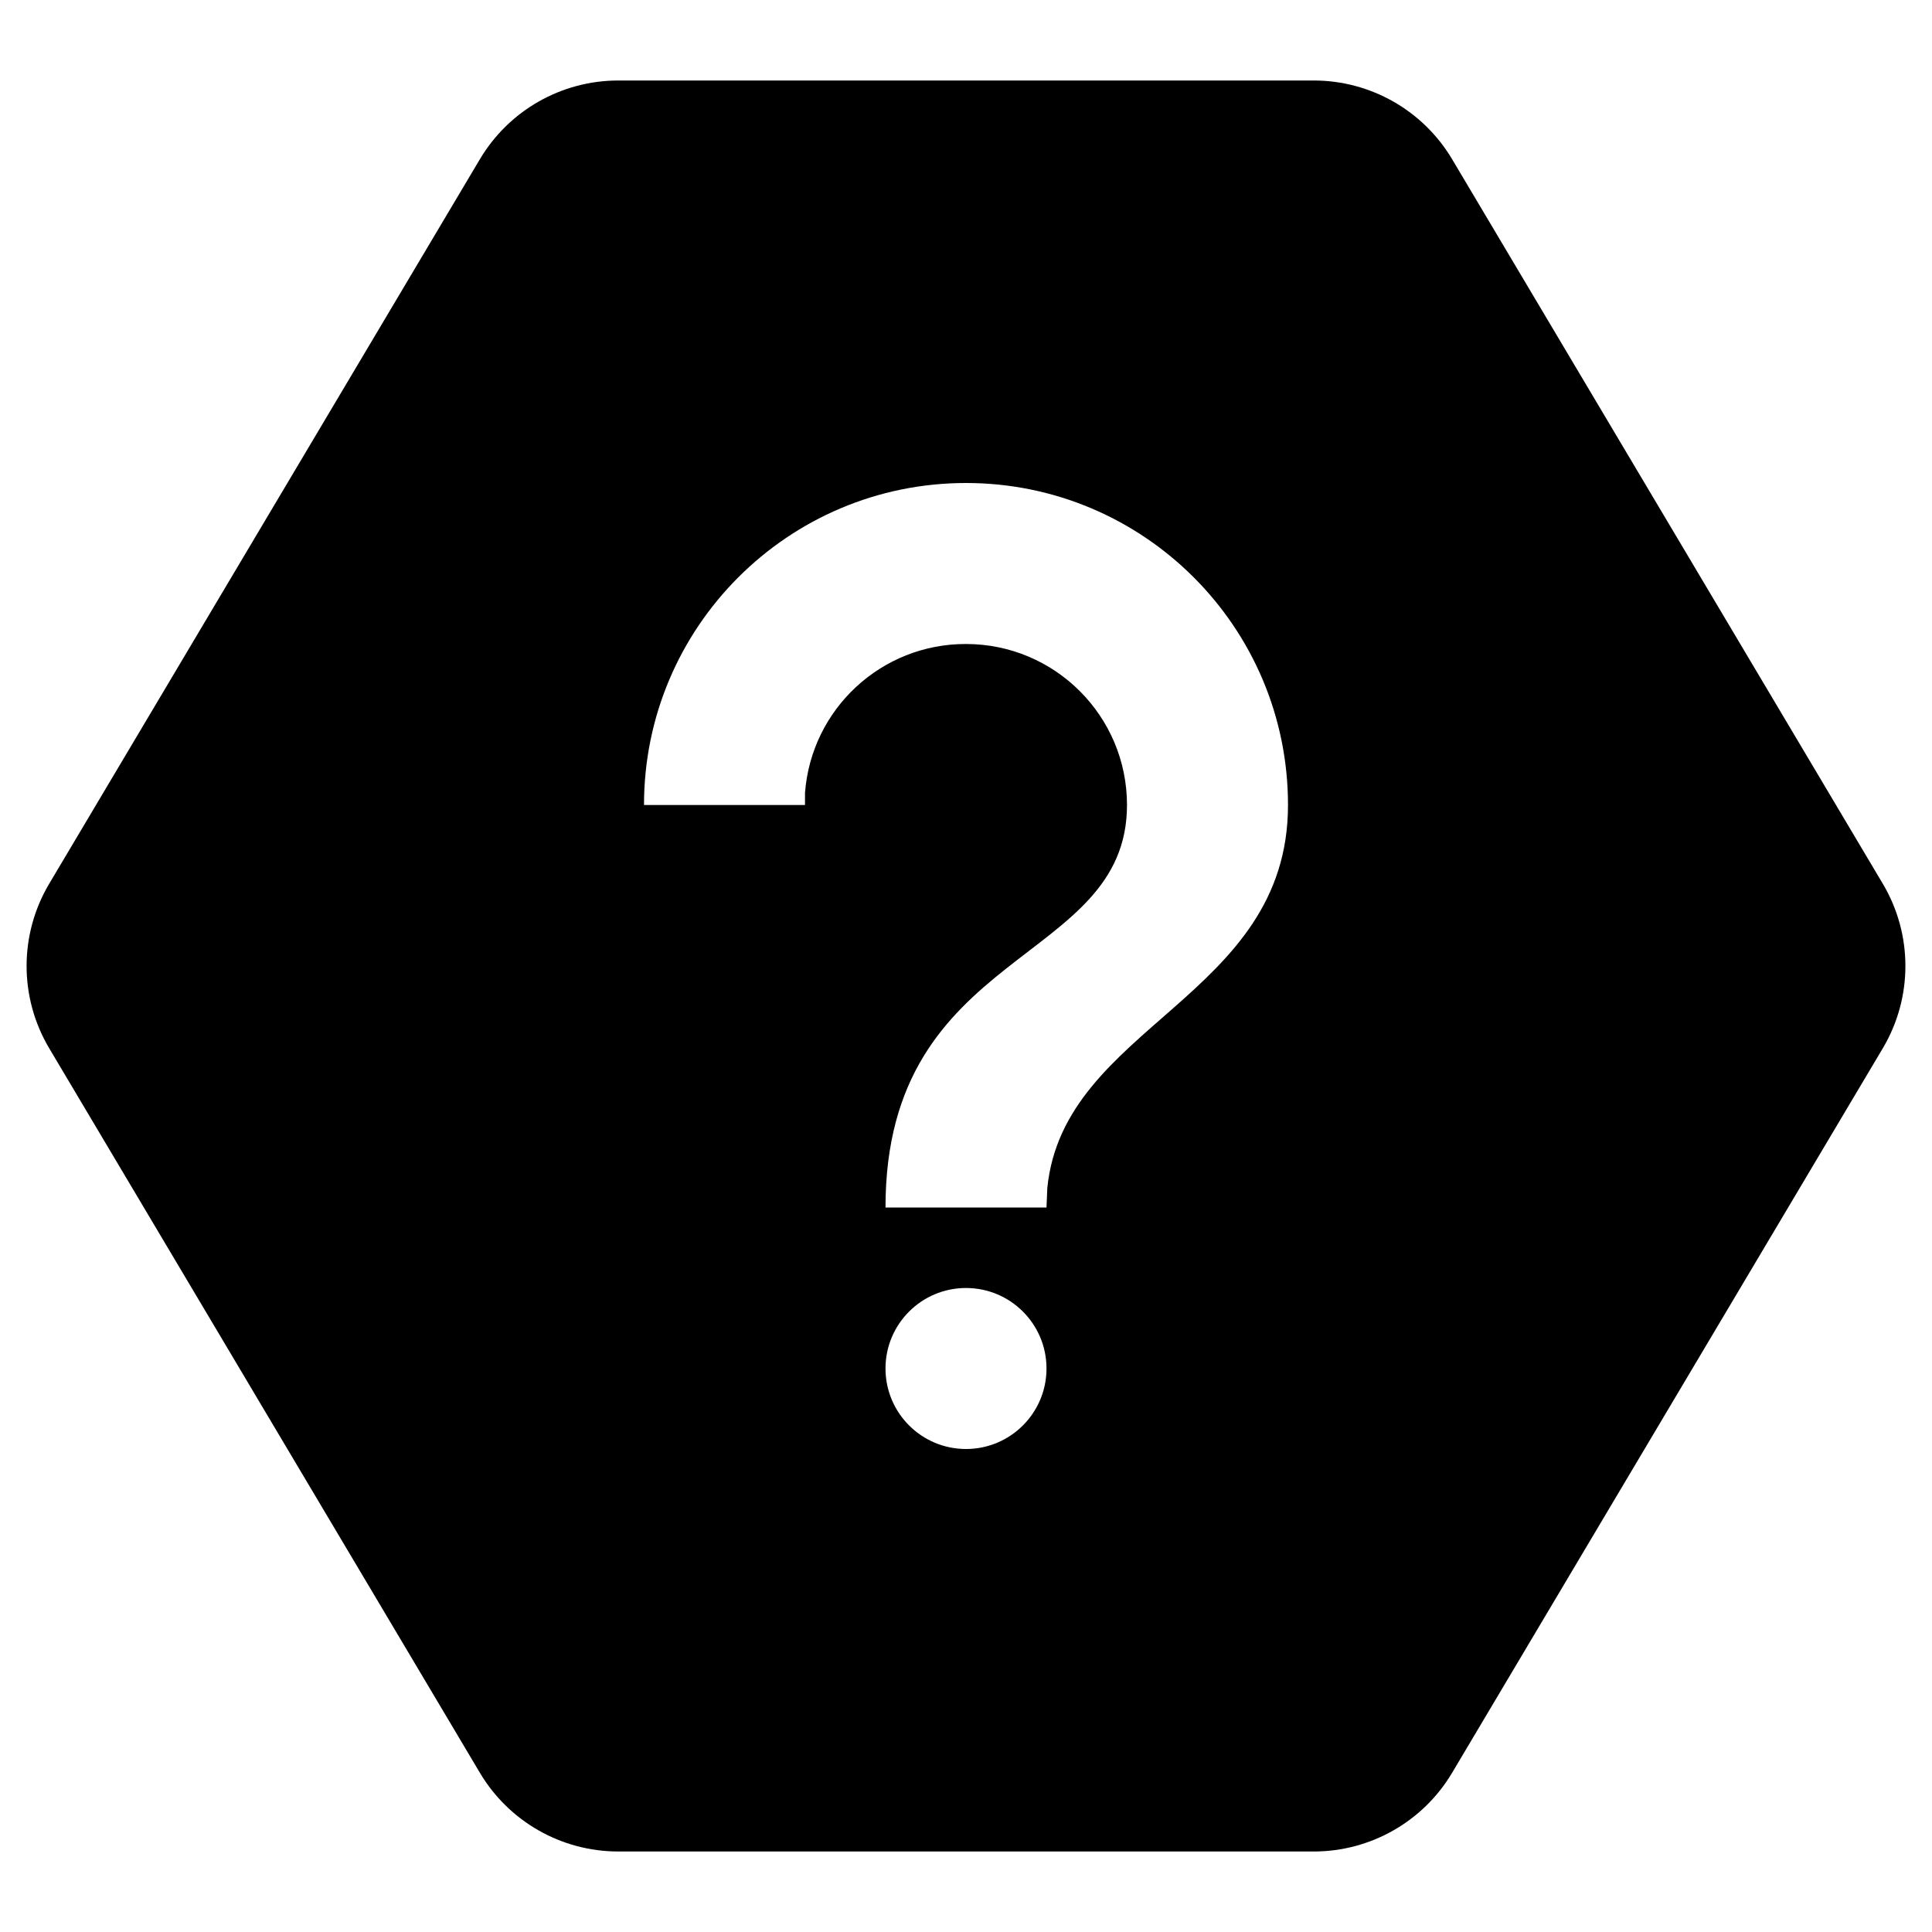
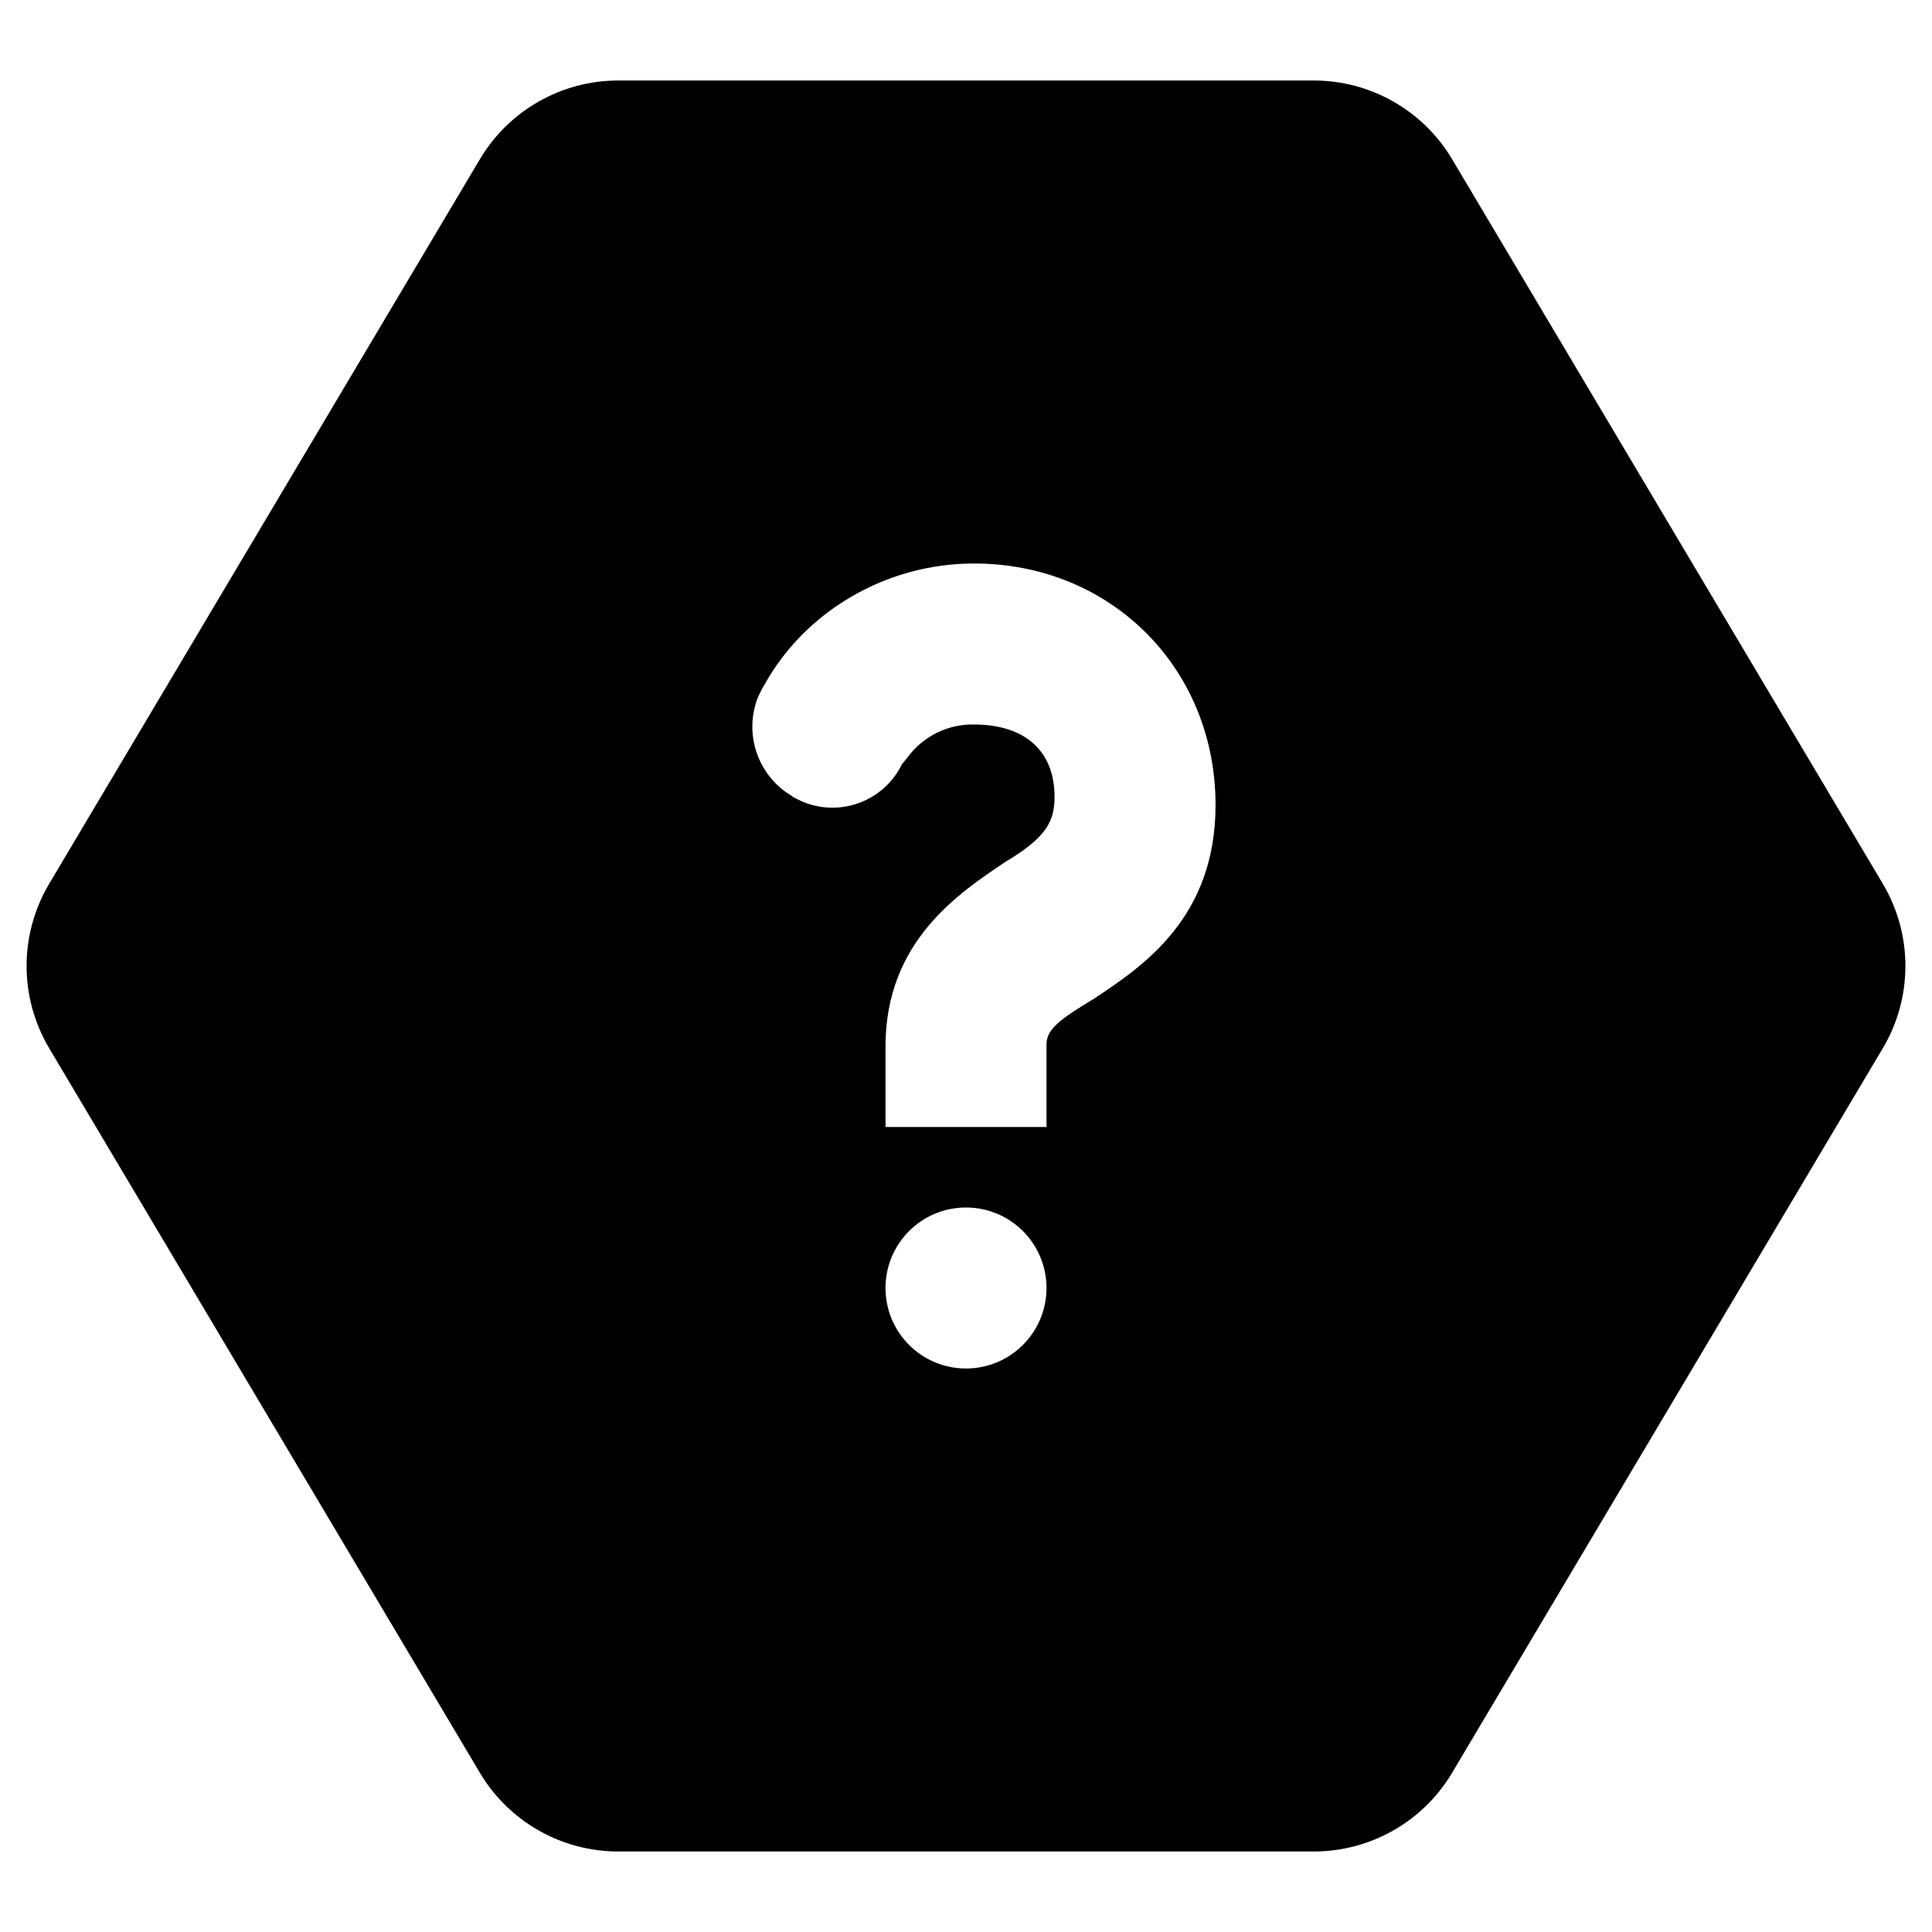
<svg viewBox="0 0 24 24">
-   <path d="M16.32 1a2 2 0 011.72.98l5.35 9a2 2 0 010 2.04l-5.35 9a2 2 0 01-1.72.98H7.68a2 2 0 01-1.72-.98l-5.35-9a2 2 0 010-2.04l5.35-9A2 2 0 017.68 1h8.64zM12 16a1 1 0 100 2 1 1 0 000-2zm0-10a4 4 0 00-4 4h2v-.15A2 2 0 0112 8a2 2 0 012 2c0 2-3 1.75-3 5h2l.01-.24C13.21 12.73 16 12.4 16 10a4 4 0 00-4-4z" />
+   <path d="M16.32 1a2 2 0 011.72.98l5.35 9a2 2 0 010 2.04l-5.35 9a2 2 0 01-1.72.98H7.68a2 2 0 01-1.72-.98l-5.35-9a2 2 0 010-2.04l5.35-9A2 2 0 017.68 1h8.64zM12 15a1 1 0 100 2 1 1 0 000-2zm.1-8C11 7 10 7.6 9.5 8.5l-.03.05-.05.1a1 1 0 00.42 1.24l.01.01.1.05a.96.96 0 001.23-.41l.02-.04.08-.1a1 1 0 01.82-.4c.6 0 1 .3 1 .9 0 .3-.1.5-.6.8-.6.4-1.5 1-1.5 2.3v1h2v-1.05c.02-.17.15-.28.6-.55.6-.4 1.5-1 1.5-2.4 0-1.7-1.3-3-3-3z" />
</svg>
